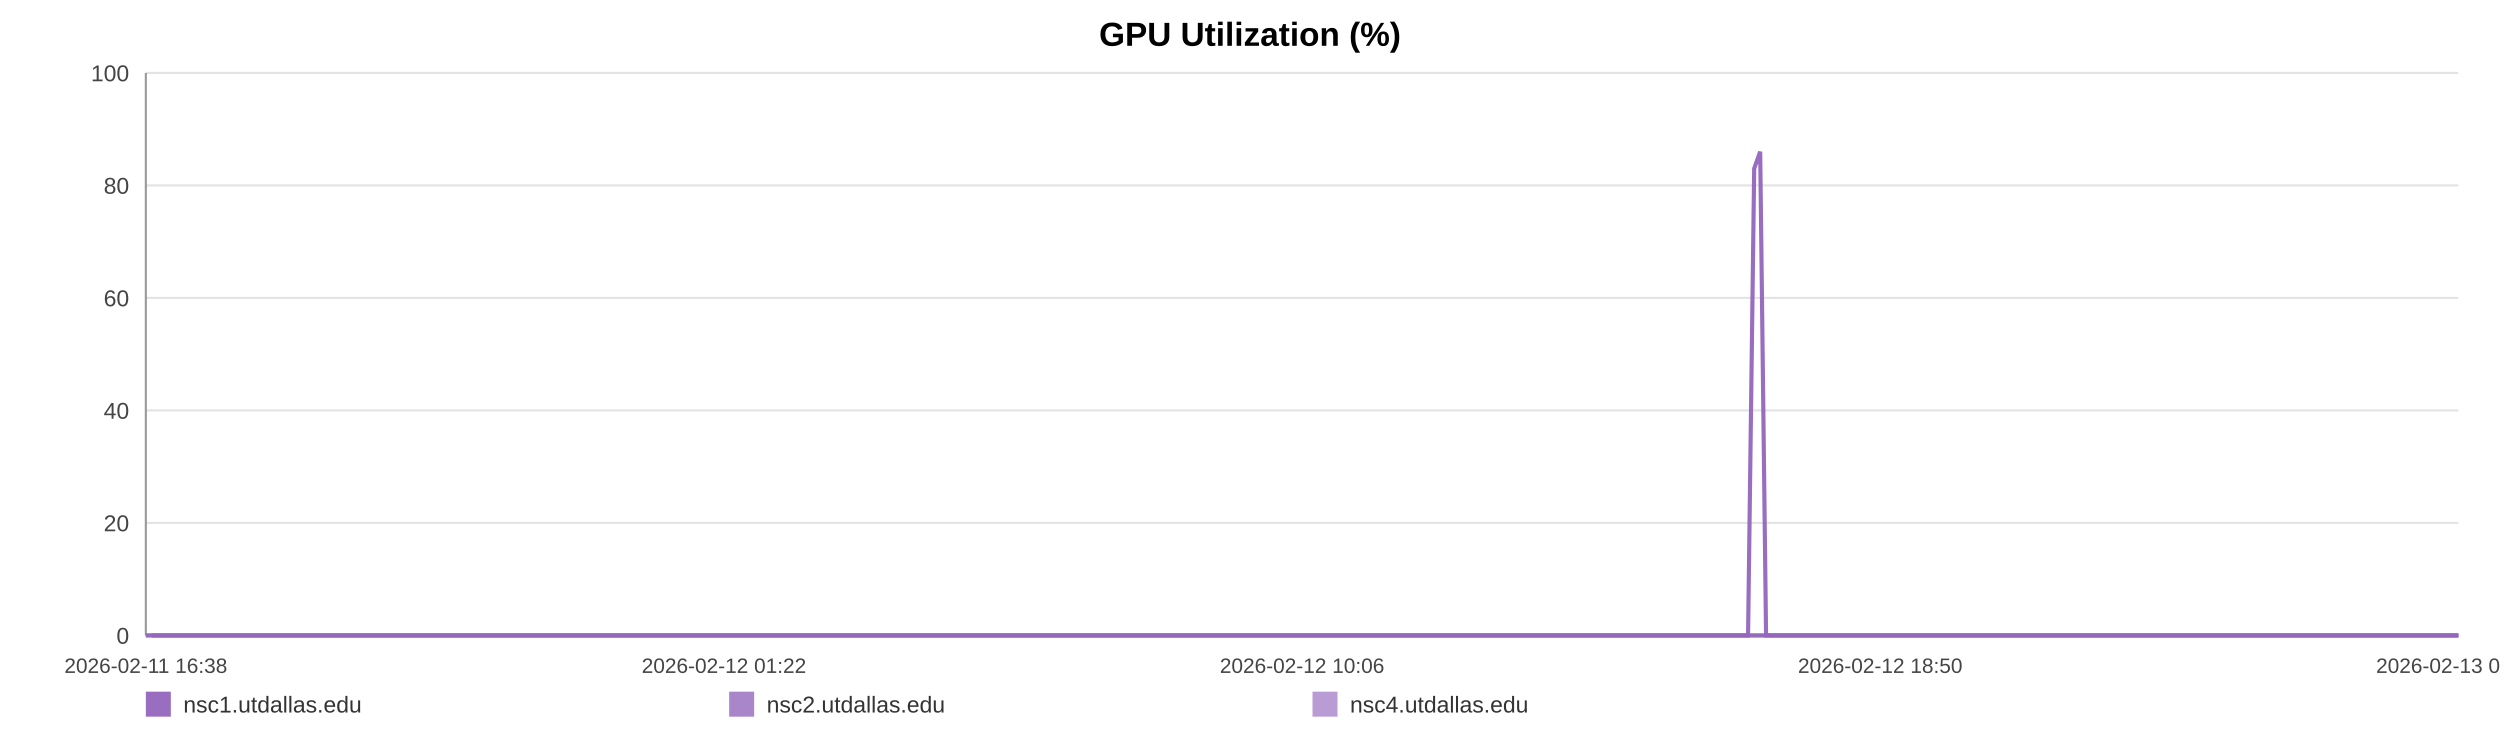
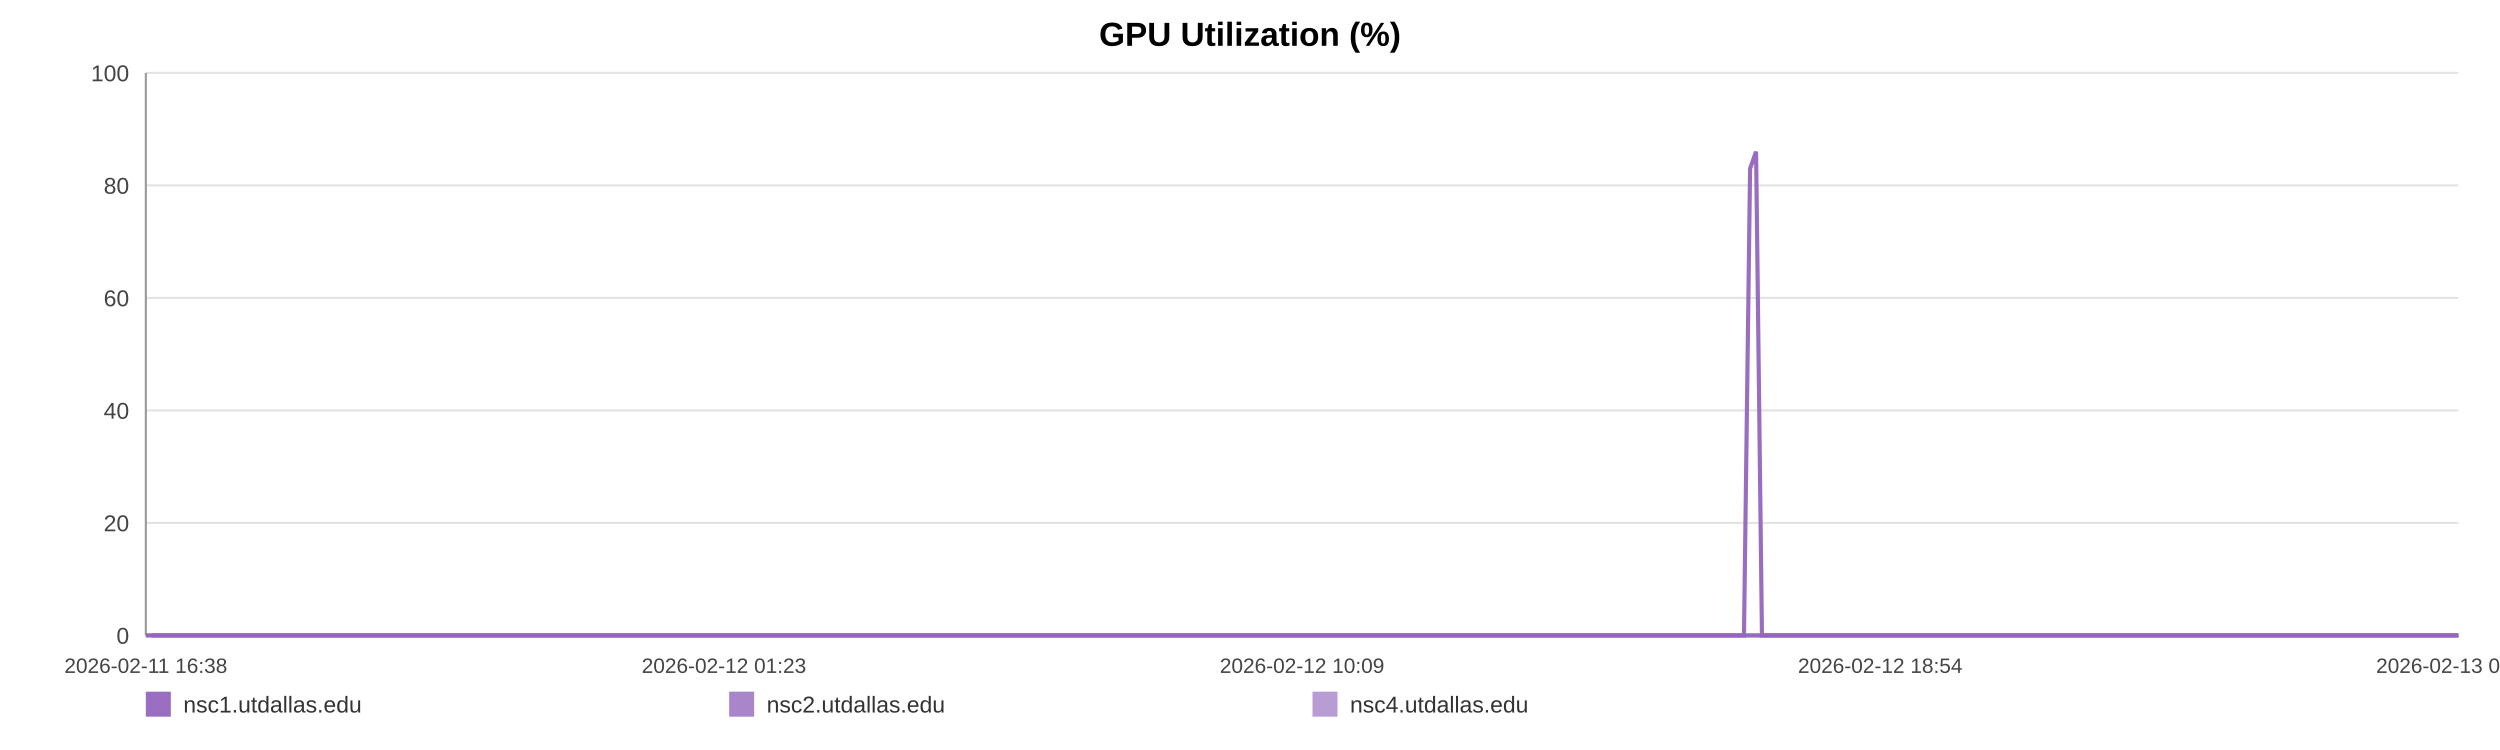
<svg xmlns="http://www.w3.org/2000/svg" width="1200" height="360" viewBox="0 0 1200 360" role="img" aria-label="GPU Utilization (%)">
  <rect width="100%" height="100%" fill="#ffffff" />
  <text x="600.0" y="22" text-anchor="middle" font-size="16" font-family="Arial, Helvetica, sans-serif" font-weight="bold">GPU Utilization (%)</text>
  <line x1="70" y1="35.00" x2="1180" y2="35.00" stroke="#e3e3e3" stroke-width="1" />
  <text x="62" y="39.00" text-anchor="end" font-size="11" fill="#444" font-family="Arial, Helvetica, sans-serif">100</text>
  <line x1="70" y1="89.00" x2="1180" y2="89.00" stroke="#e3e3e3" stroke-width="1" />
  <text x="62" y="93.00" text-anchor="end" font-size="11" fill="#444" font-family="Arial, Helvetica, sans-serif">80</text>
  <line x1="70" y1="143.00" x2="1180" y2="143.00" stroke="#e3e3e3" stroke-width="1" />
  <text x="62" y="147.00" text-anchor="end" font-size="11" fill="#444" font-family="Arial, Helvetica, sans-serif">60</text>
  <line x1="70" y1="197.00" x2="1180" y2="197.00" stroke="#e3e3e3" stroke-width="1" />
  <text x="62" y="201.00" text-anchor="end" font-size="11" fill="#444" font-family="Arial, Helvetica, sans-serif">40</text>
  <line x1="70" y1="251.00" x2="1180" y2="251.00" stroke="#e3e3e3" stroke-width="1" />
  <text x="62" y="255.00" text-anchor="end" font-size="11" fill="#444" font-family="Arial, Helvetica, sans-serif">20</text>
  <line x1="70" y1="305.00" x2="1180" y2="305.00" stroke="#e3e3e3" stroke-width="1" />
  <text x="62" y="309.00" text-anchor="end" font-size="11" fill="#444" font-family="Arial, Helvetica, sans-serif">0</text>
  <line x1="70" y1="35" x2="70" y2="305" stroke="#999" />
  <line x1="70" y1="305" x2="1180" y2="305" stroke="#999" />
  <text x="70.00" y="323" text-anchor="middle" font-size="10" fill="#444" font-family="Arial, Helvetica, sans-serif">2026-02-11 16:38</text>
-   <text x="347.50" y="323" text-anchor="middle" font-size="10" fill="#444" font-family="Arial, Helvetica, sans-serif">2026-02-12 01:22</text>
-   <text x="625.00" y="323" text-anchor="middle" font-size="10" fill="#444" font-family="Arial, Helvetica, sans-serif">2026-02-12 10:06</text>
-   <text x="902.50" y="323" text-anchor="middle" font-size="10" fill="#444" font-family="Arial, Helvetica, sans-serif">2026-02-12 18:50</text>
-   <text x="1180.00" y="323" text-anchor="middle" font-size="10" fill="#444" font-family="Arial, Helvetica, sans-serif">2026-02-13 03:35</text>
-   <polyline fill="none" stroke="#9467bd" stroke-opacity="0.95" stroke-width="2" points="72.85,305.00 75.71,305.00 78.55,305.00 81.41,305.00 84.28,305.00 87.10,305.00 89.96,305.00 93.05,305.00 95.88,305.00 98.71,305.00 101.55,305.00 104.44,305.00 107.27,305.00 110.10,305.00 115.23,305.00 119.65,305.00 122.52,305.00 125.44,305.00 128.28,305.00 131.12,305.00 133.91,305.00 136.79,305.00 139.63,305.00 142.49,305.00 145.36,305.00 148.26,305.00 151.12,305.00 153.98,305.00 156.97,305.00 159.85,305.00 162.69,305.00 165.61,305.00 168.46,305.00 171.31,305.00 174.24,305.00 177.07,305.00 179.91,305.00 182.82,305.00 185.63,305.00 188.48,305.00 191.29,305.00 194.14,305.00 196.99,305.00 199.82,305.00 202.74,305.00 205.61,305.00 208.43,305.00 211.27,305.00 214.14,305.00 216.99,305.00 220.25,305.00 223.10,305.00 225.94,305.00 228.76,305.00 231.59,305.00 234.41,305.00 237.25,305.00 240.10,305.00 242.94,305.00 245.85,305.00 248.69,305.00 251.50,305.00 254.37,305.00 257.25,305.00 260.09,305.00 262.95,305.00 265.77,305.00 268.59,305.00 271.42,305.00 274.24,305.00 277.08,305.00 279.93,305.00 282.76,305.00 285.60,305.00 288.46,305.00 291.28,305.00 294.14,305.00 296.97,305.00 299.80,305.00 302.72,305.00 305.56,305.00 308.40,305.00 311.27,305.00 314.10,305.00 316.96,305.00 319.80,305.00 322.61,305.00 325.43,305.00 328.30,305.00 331.17,305.00 334.01,305.00 336.88,305.00 339.69,305.00 342.55,305.00 345.38,305.00 348.22,305.00 351.04,305.00 353.89,305.00 356.71,305.00 359.58,305.00 362.43,305.00 365.28,305.00 368.13,305.00 371.01,305.00 373.88,305.00 376.72,305.00 379.55,305.00 382.39,305.00 385.22,305.00 388.10,305.00 390.95,305.00 393.79,305.00 396.63,305.00 399.49,305.00 402.35,305.00 405.21,305.00 408.11,305.00 410.94,305.00 413.79,305.00 416.64,305.00 419.48,305.00 422.32,305.00 425.19,305.00 428.27,305.00 431.11,305.00 433.99,305.00 436.83,305.00 439.65,305.00 442.48,305.00 445.27,305.00 448.11,305.00 450.96,305.00 453.80,305.00 456.63,305.00 459.47,305.00 462.32,305.00 465.14,305.00 468.04,305.00 470.87,305.00 473.71,305.00 476.54,305.00 479.39,305.00 482.23,305.00 485.08,305.00 487.94,305.00 490.79,305.00 493.64,305.00 496.48,305.00 499.30,305.00 502.14,305.00 504.98,305.00 507.82,305.00 510.67,305.00 513.55,305.00 516.40,305.00 519.24,305.00 522.12,305.00 524.97,305.00 527.79,305.00 530.65,305.00 533.50,305.00 536.39,305.00 539.27,305.00 542.11,305.00 544.96,305.00 547.79,305.00 550.61,305.00 553.45,305.00 556.30,305.00 559.13,305.00 561.94,305.00 564.78,305.00 567.65,305.00 570.50,305.00 573.36,305.00 576.20,305.00 579.11,305.00 581.95,305.00 584.79,305.00 587.62,305.00 590.45,305.00 593.54,305.00 596.45,305.00 599.28,305.00 602.11,305.00 604.91,305.00 607.77,305.00 610.61,305.00 613.47,305.00 616.33,305.00 619.16,305.00 621.99,305.00 624.84,305.00 627.75,305.00 630.59,305.00 633.42,305.00 636.26,305.00 639.13,305.00 642.03,305.00 644.95,305.00 647.77,305.00 650.62,305.00 653.47,305.00 656.30,305.00 659.16,305.00 662.01,305.00 664.89,305.00 667.72,305.00 670.55,305.00 673.42,305.00 676.27,305.00 679.11,305.00 681.96,305.00 684.84,305.00 687.69,305.00 690.53,305.00 693.34,305.00 696.17,305.00 699.03,305.00 701.87,305.00 704.70,305.00 707.54,305.00 710.36,305.00 713.20,305.00 716.06,305.00 718.91,305.00 721.77,305.00 724.66,305.00 727.50,305.00 730.37,305.00 733.20,305.00 736.06,305.00 738.90,305.00 741.75,305.00 744.60,305.00 747.51,305.00 750.36,305.00 753.22,305.00 756.07,305.00 758.90,305.00 761.76,305.00 764.57,305.00 767.41,305.00 770.28,305.00 773.13,305.00 775.98,305.00 778.83,305.00 781.69,305.00 784.54,305.00 787.38,305.00 790.25,305.00 793.13,305.00 795.96,305.00 798.80,305.00 801.67,305.00 804.54,305.00 807.40,305.00 810.24,305.00 813.08,305.00 816.24,305.00 819.11,305.00 821.96,305.00 824.81,305.00 827.68,305.00 830.54,305.00 833.39,305.00 836.25,305.00 839.07,305.00 842.01,80.90 844.89,72.80 847.71,305.00 850.56,305.00 853.40,305.00 856.25,305.00 859.10,305.00 862.06,305.00 864.91,305.00 867.75,305.00 870.63,305.00 873.70,305.00 876.55,305.00 880.13,305.00 884.95,305.00 887.86,305.00 890.77,305.00 893.61,305.00 896.40,305.00 899.23,305.00 902.13,305.00 904.98,305.00 907.85,305.00 910.81,305.00 913.76,305.00 916.78,305.00 919.64,305.00 922.48,305.00 925.33,305.00 928.22,305.00 931.10,305.00 933.98,305.00 936.81,305.00 939.65,305.00 942.62,305.00 945.48,305.00 948.30,305.00 951.15,305.00 954.05,305.00 957.00,305.00 959.87,305.00 962.72,305.00 965.65,305.00 968.37,305.00 971.21,305.00 974.11,305.00 976.94,305.00 979.83,305.00 982.77,305.00 985.63,305.00 988.47,305.00 991.35,305.00 994.23,305.00 997.08,305.00 999.92,305.00 1002.74,305.00 1005.61,305.00 1008.47,305.00 1011.29,305.00 1014.69,305.00 1018.04,305.00 1021.41,305.00 1024.72,305.00 1027.97,305.00 1031.25,305.00 1034.62,305.00 1037.94,305.00 1040.80,305.00 1043.61,305.00 1046.45,305.00 1049.29,305.00 1052.14,305.00 1054.97,305.00 1057.80,305.00 1060.63,305.00 1063.48,305.00 1066.32,305.00 1069.16,305.00 1071.99,305.00 1074.83,305.00 1077.65,305.00 1080.49,305.00 1083.33,305.00 1086.18,305.00 1088.99,305.00 1091.85,305.00 1094.71,305.00 1097.53,305.00 1100.35,305.00 1103.18,305.00 1106.02,305.00 1108.87,305.00 1111.72,305.00 1114.55,305.00 1117.40,305.00 1120.25,305.00 1123.08,305.00 1125.92,305.00 1128.77,305.00 1131.59,305.00 1134.43,305.00 1137.23,305.00 1140.04,305.00 1142.88,305.00 1145.71,305.00 1148.53,305.00 1151.37,305.00 1154.20,305.00 1157.04,305.00 1159.85,305.00 1162.67,305.00 1165.46,305.00 1168.40,305.00 1171.46,305.00 1174.32,305.00 1177.17,305.00 1180.00,305.00" />
-   <polyline fill="none" stroke="#9467bd" stroke-opacity="0.80" stroke-width="2" points="70.00,305.00 72.85,305.00 75.71,305.00 78.55,305.00 81.41,305.00 84.28,305.00 87.10,305.00 89.96,305.00 93.05,305.00 95.88,305.00 98.71,305.00 101.55,305.00 104.44,305.00 107.27,305.00 110.10,305.00 115.23,305.00 119.65,305.00 122.52,305.00 125.44,305.00 128.28,305.00 131.12,305.00 133.91,305.00 136.79,305.00 139.63,305.00 142.49,305.00 145.36,305.00 148.26,305.00 151.12,305.00 153.98,305.00 156.97,305.00 159.85,305.00 162.69,305.00 165.61,305.00 168.46,305.00 171.31,305.00 174.24,305.00 177.07,305.00 179.91,305.00 182.82,305.00 185.63,305.00 188.48,305.00 191.29,305.00 194.14,305.00 196.99,305.00 199.82,305.00 202.74,305.00 205.61,305.00 208.43,305.00 211.27,305.00 214.14,305.00 216.99,305.00 220.25,305.00 223.10,305.00 225.94,305.00 228.76,305.00 231.59,305.00 234.41,305.00 237.25,305.00 240.10,305.00 242.94,305.00 245.85,305.00 248.69,305.00 251.50,305.00 254.37,305.00 257.25,305.00 260.09,305.00 262.95,305.00 265.77,305.00 268.59,305.00 271.42,305.00 274.24,305.00 277.08,305.00 279.93,305.00 282.76,305.00 285.60,305.00 288.46,305.00 291.28,305.00 294.14,305.00 296.97,305.00 299.80,305.00 302.72,305.00 305.56,305.00 308.40,305.00 311.27,305.00 314.10,305.00 316.96,305.00 319.80,305.00 322.61,305.00 325.43,305.00 328.30,305.00 331.17,305.00 334.01,305.00 336.88,305.00 339.69,305.00 342.55,305.00 345.38,305.00 348.22,305.00 351.04,305.00 353.89,305.00 356.71,305.00 359.58,305.00 362.43,305.00 365.28,305.00 368.13,305.00 371.01,305.00 373.88,305.00 376.72,305.00 379.55,305.00 382.39,305.00 385.22,305.00 388.10,305.00 390.95,305.00 393.79,305.00 396.63,305.00 399.49,305.00 402.35,305.00 405.21,305.00 408.11,305.00 410.94,305.00 413.79,305.00 416.64,305.00 419.48,305.00 422.32,305.00 425.19,305.00 428.27,305.00 431.11,305.00 433.99,305.00 436.83,305.00 439.65,305.00 442.48,305.00 445.27,305.00 448.11,305.00 450.96,305.00 453.80,305.00 456.63,305.00 459.47,305.00 462.32,305.00 465.14,305.00 468.04,305.00 470.87,305.00 473.71,305.00 476.54,305.00 479.39,305.00 482.23,305.00 485.08,305.00 487.94,305.00 490.79,305.00 493.64,305.00 496.48,305.00 499.30,305.00 502.14,305.00 504.98,305.00 507.82,305.00 510.67,305.00 513.55,305.00 516.40,305.00 519.24,305.00 522.12,305.00 524.97,305.00 527.79,305.00 530.65,305.00 533.50,305.00 536.39,305.00 539.27,305.00 542.11,305.00 544.96,305.00 547.79,305.00 550.61,305.00 553.45,305.00 556.30,305.00 559.13,305.00 561.94,305.00 564.78,305.00 567.65,305.00 570.50,305.00 573.36,305.00 576.20,305.00 579.11,305.00 581.95,305.00 584.79,305.00 587.62,305.00 590.45,305.00 593.54,305.00 596.45,305.00 599.28,305.00 602.11,305.00 604.91,305.00 607.77,305.00 610.61,305.00 613.47,305.00 616.33,305.00 619.16,305.00 621.99,305.00 624.84,305.00 627.75,305.00 630.59,305.00 633.42,305.00 636.26,305.00 639.13,305.00 642.03,305.00 644.95,305.00 647.77,305.00 650.62,305.00 653.47,305.00 656.30,305.00 659.16,305.00 662.01,305.00 664.89,305.00 667.72,305.00 670.55,305.00 673.42,305.00 676.27,305.00 679.11,305.00 681.96,305.00 684.84,305.00 687.69,305.00 690.53,305.00 693.34,305.00 696.17,305.00 699.03,305.00 701.87,305.00 704.70,305.00 707.54,305.00 710.36,305.00 713.20,305.00 716.06,305.00 718.91,305.00 721.77,305.00 724.66,305.00 727.50,305.00 730.37,305.00 733.20,305.00 736.06,305.00 738.90,305.00 741.75,305.00 744.60,305.00 747.51,305.00 750.36,305.00 753.22,305.00 756.07,305.00 758.90,305.00 761.76,305.00 764.57,305.00 767.41,305.00 770.28,305.00 773.13,305.00 775.98,305.00 778.83,305.00 781.69,305.00 784.54,305.00 787.38,305.00 790.25,305.00 793.13,305.00 795.96,305.00 798.80,305.00 801.67,305.00 804.54,305.00 807.40,305.00 810.24,305.00 813.08,305.00 816.24,305.00 819.11,305.00 821.96,305.00 824.81,305.00 827.68,305.00 830.54,305.00 833.39,305.00 836.25,305.00 839.07,305.00 842.01,305.00 844.89,305.00 847.71,305.00 850.56,305.00 853.40,305.00 856.25,305.00 859.10,305.00 862.06,305.00 864.91,305.00 867.75,305.00 870.63,305.00 873.70,305.00 876.55,305.00 880.13,305.00 884.95,305.00 887.86,305.00 890.77,305.00 893.61,305.00 896.40,305.00 899.23,305.00 902.13,305.00 904.98,305.00 907.85,305.00 910.81,305.00 913.76,305.00 916.78,305.00 919.64,305.00 922.48,305.00 925.33,305.00 928.22,305.00 931.10,305.00 933.98,305.00 936.81,305.00 939.65,305.00 942.62,305.00 945.48,305.00 948.30,305.00 951.15,305.00 954.05,305.00 957.00,305.00 959.87,305.00 962.72,305.00 965.65,305.00 968.37,305.00 971.21,305.00 974.11,305.00 976.94,305.00 979.83,305.00 982.77,305.00 985.63,305.00 988.47,305.00 991.35,305.00 994.23,305.00 997.08,305.00 999.92,305.00 1002.74,305.00 1005.61,305.00 1008.47,305.00 1011.29,305.00 1014.69,305.00 1018.04,305.00 1021.41,305.00 1024.72,305.00 1027.97,305.00 1031.25,305.00 1034.62,305.00 1037.94,305.00 1040.80,305.00 1043.61,305.00 1046.45,305.00 1049.29,305.00 1052.14,305.00 1054.97,305.00 1057.80,305.00 1060.63,305.00 1063.48,305.00 1066.32,305.00 1069.16,305.00 1071.99,305.00 1074.83,305.00 1077.65,305.00 1080.49,305.00 1083.33,305.00 1086.18,305.00 1088.99,305.00 1091.85,305.00 1094.71,305.00 1097.53,305.00 1100.35,305.00 1103.18,305.00 1106.02,305.00 1108.87,305.00 1111.72,305.00 1114.55,305.00 1117.40,305.00 1120.25,305.00 1123.08,305.00 1125.92,305.00 1128.77,305.00 1131.59,305.00 1134.43,305.00 1137.23,305.00 1140.04,305.00 1142.88,305.00 1145.71,305.00 1148.53,305.00 1151.37,305.00 1154.20,305.00 1157.04,305.00 1159.85,305.00 1162.67,305.00 1165.46,305.00 1168.40,305.00 1171.46,305.00 1174.32,305.00 1177.17,305.00 1180.00,305.00" />
-   <polyline fill="none" stroke="#9467bd" stroke-opacity="0.65" stroke-width="2" points="70.00,305.00 72.85,305.00 75.71,305.00 78.55,305.00 81.41,305.00 84.28,305.00 87.10,305.00 89.96,305.00 93.05,305.00 95.88,305.00 98.71,305.00 101.55,305.00 104.44,305.00 107.27,305.00 110.10,305.00 115.23,305.00 119.65,305.00 122.52,305.00 125.44,305.00 128.28,305.00 131.12,305.00 133.91,305.00 136.79,305.00 139.63,305.00 142.49,305.00 145.36,305.00 148.26,305.00 151.12,305.00 153.98,305.00 156.97,305.00 159.85,305.00 162.69,305.00 165.61,305.00 168.46,305.00 171.31,305.00 174.24,305.00 177.07,305.00 179.91,305.00 182.82,305.00 185.63,305.00 188.48,305.00 191.29,305.00 194.14,305.00 196.99,305.00 199.82,305.00 202.74,305.00 205.61,305.00 208.43,305.00 211.27,305.00 214.14,305.00 216.99,305.00 220.25,305.00 223.10,305.00 225.94,305.00 228.76,305.00 231.59,305.00 234.41,305.00 237.25,305.00 240.10,305.00 242.94,305.00 245.85,305.00 248.69,305.00 251.50,305.00 254.37,305.00 257.25,305.00 260.09,305.00 262.95,305.00 265.77,305.00 268.59,305.00 271.42,305.00 274.24,305.00 277.08,305.00 279.93,305.00 282.76,305.00 285.60,305.00 288.46,305.00 291.28,305.00 294.14,305.00 296.97,305.00 299.80,305.00 302.72,305.00 305.56,305.00 308.40,305.00 311.27,305.00 314.10,305.00 316.96,305.00 319.80,305.00 322.61,305.00 325.43,305.00 328.30,305.00 331.17,305.00 334.01,305.00 336.88,305.00 339.69,305.00 342.55,305.00 345.38,305.00 348.22,305.00 351.04,305.00 353.89,305.00 356.71,305.00 359.58,305.00 362.43,305.00 365.28,305.00 368.13,305.00 371.01,305.00 373.88,305.00 376.72,305.00 379.55,305.00 382.39,305.00 385.22,305.00 388.10,305.00 390.95,305.00 393.79,305.00 396.63,305.00 399.49,305.00 402.35,305.00 405.21,305.00 408.11,305.00 410.94,305.00 413.79,305.00 416.64,305.00 419.48,305.00 422.32,305.00 425.19,305.00 428.27,305.00 431.11,305.00 433.99,305.00 436.83,305.00 439.65,305.00 442.48,305.00 445.27,305.00 448.11,305.00 450.96,305.00 453.80,305.00 456.63,305.00 459.47,305.00 462.32,305.00 465.14,305.00 468.04,305.00 470.87,305.00 473.71,305.00 476.54,305.00 479.39,305.00 482.23,305.00 485.08,305.00 487.94,305.00 490.79,305.00 493.64,305.00 496.48,305.00 499.30,305.00 502.14,305.00 504.98,305.00 507.82,305.00 510.67,305.00 513.55,305.00 516.40,305.00 519.24,305.00 522.12,305.00 524.97,305.00 527.79,305.00 530.65,305.00 533.50,305.00 536.39,305.00 539.27,305.00 542.11,305.00 544.96,305.00 547.79,305.00 550.61,305.00 553.45,305.00 556.30,305.00 559.13,305.00 561.94,305.00 564.78,305.00 567.65,305.00 570.50,305.00 573.36,305.00 576.20,305.00 579.11,305.00 581.95,305.00 584.79,305.00 587.62,305.00 590.45,305.00 593.54,305.00 596.45,305.00 599.28,305.00 602.11,305.00 604.91,305.00 607.77,305.00 610.61,305.00 613.47,305.00 616.33,305.00 619.16,305.00 621.99,305.00 624.84,305.00 627.75,305.00 630.59,305.00 633.42,305.00 636.26,305.00 639.13,305.00 642.03,305.00 644.95,305.00 647.77,305.00 650.62,305.00 653.47,305.00 656.30,305.00 659.16,305.00 662.01,305.00 664.89,305.00 667.72,305.00 670.55,305.00 673.42,305.00 676.27,305.00 679.11,305.00 681.96,305.00 684.84,305.00 687.69,305.00 690.53,305.00 693.34,305.00 696.17,305.00 699.03,305.00 701.87,305.00 704.70,305.00 707.54,305.00 710.36,305.00 713.20,305.00 716.06,305.00 718.91,305.00 721.77,305.00 724.66,305.00 727.50,305.00 730.37,305.00 733.20,305.00 736.06,305.00 738.90,305.00 741.75,305.00 744.60,305.00 747.51,305.00 750.36,305.00 753.22,305.00 756.07,305.00 758.90,305.00 761.76,305.00 764.57,305.00 767.41,305.00 770.28,305.00 773.13,305.00 775.98,305.00 778.83,305.00 781.69,305.00 784.54,305.00 787.38,305.00 790.25,305.00 793.13,305.00 795.96,305.00 798.80,305.00 801.67,305.00 804.54,305.00 807.40,305.00 810.24,305.00 813.08,305.00 816.24,305.00 819.11,305.00 821.96,305.00 824.81,305.00 827.68,305.00 830.54,305.00 833.39,305.00 836.25,305.00 839.07,305.00 842.01,305.00 844.89,305.00 847.71,305.00 850.56,305.00 853.40,305.00 856.25,305.00 859.10,305.00 862.06,305.00 864.91,305.00 867.75,305.00 870.63,305.00 873.70,305.00 876.55,305.00 880.13,305.00 884.95,305.00 887.86,305.00 890.77,305.00 893.61,305.00 896.40,305.00 899.23,305.00 902.13,305.00 904.98,305.00 907.85,305.00 910.81,305.00 913.76,305.00 916.78,305.00 919.64,305.00 922.48,305.00 925.33,305.00 928.22,305.00 931.10,305.00 933.98,305.00 936.81,305.00 939.65,305.00 942.62,305.00 945.48,305.00 948.30,305.00 951.15,305.00 954.05,305.00 957.00,305.00 959.87,305.00 962.72,305.00 965.65,305.00 968.37,305.00 971.21,305.00 974.11,305.00 976.94,305.00 979.83,305.00 982.77,305.00 985.63,305.00 988.47,305.00 991.35,305.00 994.23,305.00 997.08,305.00 999.92,305.00 1002.74,305.00 1005.61,305.00 1008.47,305.00 1011.29,305.00 1014.69,305.00 1018.04,305.00 1021.41,305.00 1024.72,305.00 1027.97,305.00 1031.25,305.00 1034.62,305.00 1037.94,305.00 1040.80,305.00 1043.61,305.00 1046.45,305.00 1049.29,305.00 1052.14,305.00 1054.97,305.00 1057.80,305.00 1060.63,305.00 1063.48,305.00 1066.32,305.00 1069.16,305.00 1071.99,305.00 1074.83,305.00 1077.65,305.00 1080.49,305.00 1083.33,305.00 1086.18,305.00 1088.99,305.00 1091.85,305.00 1094.71,305.00 1097.53,305.00 1100.35,305.00 1103.18,305.00 1106.02,305.00 1108.87,305.00 1111.72,305.00 1114.55,305.00 1117.40,305.00 1120.25,305.00 1123.08,305.00 1125.92,305.00 1128.77,305.00 1131.59,305.00 1134.43,305.00 1137.23,305.00 1140.04,305.00 1142.88,305.00 1145.71,305.00 1148.53,305.00 1151.37,305.00 1154.20,305.00 1157.04,305.00 1159.85,305.00 1162.67,305.00 1165.46,305.00 1168.40,305.00 1171.46,305.00 1174.32,305.00 1177.17,305.00 1180.00,305.00" />
+   <text x="347.50" y="323" text-anchor="middle" font-size="10" fill="#444" font-family="Arial, Helvetica, sans-serif">2026-02-12 01:23</text>
+   <text x="625.00" y="323" text-anchor="middle" font-size="10" fill="#444" font-family="Arial, Helvetica, sans-serif">2026-02-12 10:09</text>
+   <text x="902.50" y="323" text-anchor="middle" font-size="10" fill="#444" font-family="Arial, Helvetica, sans-serif">2026-02-12 18:54</text>
+   <text x="1180.00" y="323" text-anchor="middle" font-size="10" fill="#444" font-family="Arial, Helvetica, sans-serif">2026-02-13 03:40</text>
+   <polyline fill="none" stroke="#9467bd" stroke-opacity="0.95" stroke-width="2" points="72.84,305.00 75.69,305.00 78.53,305.00 81.38,305.00 84.25,305.00 87.06,305.00 89.91,305.00 92.99,305.00 95.82,305.00 98.64,305.00 101.47,305.00 104.35,305.00 107.18,305.00 110.00,305.00 115.11,305.00 119.52,305.00 122.39,305.00 125.30,305.00 128.13,305.00 130.97,305.00 133.75,305.00 136.62,305.00 139.45,305.00 142.31,305.00 145.17,305.00 148.06,305.00 150.92,305.00 153.77,305.00 156.75,305.00 159.62,305.00 162.45,305.00 165.36,305.00 168.21,305.00 171.05,305.00 173.98,305.00 176.79,305.00 179.64,305.00 182.53,305.00 185.34,305.00 188.18,305.00 190.99,305.00 193.82,305.00 196.67,305.00 199.49,305.00 202.40,305.00 205.27,305.00 208.07,305.00 210.91,305.00 213.78,305.00 216.62,305.00 219.86,305.00 222.71,305.00 225.54,305.00 228.36,305.00 231.18,305.00 234.00,305.00 236.82,305.00 239.67,305.00 242.50,305.00 245.40,305.00 248.23,305.00 251.04,305.00 253.90,305.00 256.78,305.00 259.61,305.00 262.46,305.00 265.27,305.00 268.08,305.00 270.91,305.00 273.72,305.00 276.56,305.00 279.40,305.00 282.21,305.00 285.06,305.00 287.91,305.00 290.71,305.00 293.57,305.00 296.39,305.00 299.21,305.00 302.13,305.00 304.96,305.00 307.79,305.00 310.65,305.00 313.48,305.00 316.33,305.00 319.16,305.00 321.97,305.00 324.78,305.00 327.64,305.00 330.50,305.00 333.34,305.00 336.20,305.00 339.00,305.00 341.85,305.00 344.68,305.00 347.51,305.00 350.33,305.00 353.17,305.00 355.98,305.00 358.84,305.00 361.69,305.00 364.53,305.00 367.37,305.00 370.25,305.00 373.11,305.00 375.94,305.00 378.76,305.00 381.60,305.00 384.42,305.00 387.29,305.00 390.13,305.00 392.97,305.00 395.80,305.00 398.65,305.00 401.50,305.00 404.36,305.00 407.25,305.00 410.07,305.00 412.91,305.00 415.76,305.00 418.59,305.00 421.42,305.00 424.28,305.00 427.36,305.00 430.19,305.00 433.06,305.00 435.90,305.00 438.71,305.00 441.53,305.00 444.32,305.00 447.15,305.00 449.99,305.00 452.83,305.00 455.65,305.00 458.48,305.00 461.32,305.00 464.13,305.00 467.03,305.00 469.85,305.00 472.69,305.00 475.51,305.00 478.35,305.00 481.18,305.00 484.03,305.00 486.88,305.00 489.72,305.00 492.56,305.00 495.40,305.00 498.21,305.00 501.04,305.00 503.87,305.00 506.70,305.00 509.55,305.00 512.42,305.00 515.26,305.00 518.10,305.00 520.97,305.00 523.81,305.00 526.62,305.00 529.47,305.00 532.32,305.00 535.20,305.00 538.08,305.00 540.90,305.00 543.75,305.00 546.57,305.00 549.39,305.00 552.22,305.00 555.06,305.00 557.89,305.00 560.69,305.00 563.52,305.00 566.39,305.00 569.23,305.00 572.08,305.00 574.91,305.00 577.82,305.00 580.65,305.00 583.48,305.00 586.31,305.00 589.12,305.00 592.21,305.00 595.11,305.00 597.93,305.00 600.75,305.00 603.55,305.00 606.40,305.00 609.24,305.00 612.09,305.00 614.94,305.00 617.76,305.00 620.59,305.00 623.43,305.00 626.33,305.00 629.17,305.00 631.98,305.00 634.82,305.00 637.68,305.00 640.58,305.00 643.48,305.00 646.30,305.00 649.14,305.00 651.98,305.00 654.81,305.00 657.66,305.00 660.50,305.00 663.38,305.00 666.20,305.00 669.02,305.00 671.89,305.00 674.73,305.00 677.56,305.00 680.40,305.00 683.28,305.00 686.12,305.00 688.95,305.00 691.75,305.00 694.58,305.00 697.43,305.00 700.26,305.00 703.09,305.00 705.92,305.00 708.73,305.00 711.56,305.00 714.42,305.00 717.26,305.00 720.11,305.00 722.99,305.00 725.83,305.00 728.69,305.00 731.52,305.00 734.37,305.00 737.20,305.00 740.04,305.00 742.88,305.00 745.79,305.00 748.63,305.00 751.48,305.00 754.32,305.00 757.15,305.00 760.00,305.00 762.81,305.00 765.64,305.00 768.50,305.00 771.34,305.00 774.18,305.00 777.02,305.00 779.88,305.00 782.72,305.00 785.56,305.00 788.42,305.00 791.29,305.00 794.11,305.00 796.95,305.00 799.80,305.00 802.67,305.00 805.52,305.00 808.36,305.00 811.19,305.00 814.34,305.00 817.20,305.00 820.04,305.00 822.88,305.00 825.75,305.00 828.60,305.00 831.45,305.00 834.30,305.00 837.11,305.00 840.04,80.90 842.92,72.80 845.74,305.00 848.57,305.00 851.41,305.00 854.25,305.00 857.10,305.00 860.04,305.00 862.88,305.00 865.72,305.00 868.60,305.00 871.66,305.00 874.50,305.00 878.07,305.00 882.88,305.00 885.78,305.00 888.68,305.00 891.52,305.00 894.30,305.00 897.12,305.00 900.01,305.00 902.86,305.00 905.72,305.00 908.67,305.00 911.61,305.00 914.62,305.00 917.47,305.00 920.32,305.00 923.16,305.00 926.04,305.00 928.91,305.00 931.78,305.00 934.61,305.00 937.44,305.00 940.40,305.00 943.25,305.00 946.06,305.00 948.91,305.00 951.80,305.00 954.75,305.00 957.61,305.00 960.45,305.00 963.37,305.00 966.09,305.00 968.91,305.00 971.81,305.00 974.63,305.00 977.52,305.00 980.45,305.00 983.30,305.00 986.13,305.00 989.01,305.00 991.88,305.00 994.72,305.00 997.55,305.00 1000.37,305.00 1003.23,305.00 1006.08,305.00 1008.90,305.00 1012.28,305.00 1015.63,305.00 1018.99,305.00 1022.29,305.00 1025.53,305.00 1028.81,305.00 1032.17,305.00 1035.48,305.00 1038.33,305.00 1041.13,305.00 1043.97,305.00 1046.80,305.00 1049.64,305.00 1052.46,305.00 1055.28,305.00 1058.11,305.00 1060.95,305.00 1063.78,305.00 1066.62,305.00 1069.44,305.00 1072.27,305.00 1075.09,305.00 1077.92,305.00 1080.75,305.00 1083.59,305.00 1086.40,305.00 1089.25,305.00 1092.11,305.00 1094.91,305.00 1097.73,305.00 1100.55,305.00 1103.39,305.00 1106.23,305.00 1109.07,305.00 1111.90,305.00 1114.74,305.00 1117.58,305.00 1120.40,305.00 1123.24,305.00 1126.07,305.00 1128.89,305.00 1131.72,305.00 1134.52,305.00 1137.32,305.00 1140.15,305.00 1142.97,305.00 1145.79,305.00 1148.61,305.00 1151.44,305.00 1154.27,305.00 1157.08,305.00 1159.89,305.00 1162.67,305.00 1165.60,305.00 1168.66,305.00 1171.51,305.00 1174.35,305.00 1177.18,305.00 1180.00,305.00" />
+   <polyline fill="none" stroke="#9467bd" stroke-opacity="0.80" stroke-width="2" points="70.00,305.00 72.84,305.00 75.69,305.00 78.53,305.00 81.38,305.00 84.25,305.00 87.06,305.00 89.91,305.00 92.99,305.00 95.82,305.00 98.64,305.00 101.47,305.00 104.35,305.00 107.18,305.00 110.00,305.00 115.11,305.00 119.52,305.00 122.39,305.00 125.30,305.00 128.13,305.00 130.97,305.00 133.75,305.00 136.62,305.00 139.45,305.00 142.31,305.00 145.17,305.00 148.06,305.00 150.92,305.00 153.77,305.00 156.75,305.00 159.62,305.00 162.45,305.00 165.36,305.00 168.21,305.00 171.05,305.00 173.98,305.00 176.79,305.00 179.64,305.00 182.53,305.00 185.34,305.00 188.18,305.00 190.99,305.00 193.82,305.00 196.67,305.00 199.49,305.00 202.40,305.00 205.27,305.00 208.07,305.00 210.91,305.00 213.78,305.00 216.62,305.00 219.86,305.00 222.71,305.00 225.54,305.00 228.36,305.00 231.18,305.00 234.00,305.00 236.82,305.00 239.67,305.00 242.50,305.00 245.40,305.00 248.23,305.00 251.04,305.00 253.90,305.00 256.78,305.00 259.61,305.00 262.46,305.00 265.27,305.00 268.08,305.00 270.91,305.00 273.72,305.00 276.56,305.00 279.40,305.00 282.21,305.00 285.06,305.00 287.91,305.00 290.71,305.00 293.57,305.00 296.39,305.00 299.21,305.00 302.13,305.00 304.96,305.00 307.79,305.00 310.65,305.00 313.48,305.00 316.33,305.00 319.16,305.00 321.97,305.00 324.78,305.00 327.64,305.00 330.50,305.00 333.34,305.00 336.20,305.00 339.00,305.00 341.85,305.00 344.68,305.00 347.51,305.00 350.33,305.00 353.17,305.00 355.98,305.00 358.84,305.00 361.69,305.00 364.53,305.00 367.37,305.00 370.25,305.00 373.11,305.00 375.94,305.00 378.76,305.00 381.60,305.00 384.42,305.00 387.29,305.00 390.13,305.00 392.97,305.00 395.80,305.00 398.65,305.00 401.50,305.00 404.36,305.00 407.25,305.00 410.07,305.00 412.91,305.00 415.76,305.00 418.59,305.00 421.42,305.00 424.28,305.00 427.36,305.00 430.19,305.00 433.06,305.00 435.90,305.00 438.71,305.00 441.53,305.00 444.32,305.00 447.15,305.00 449.99,305.00 452.83,305.00 455.65,305.00 458.48,305.00 461.32,305.00 464.13,305.00 467.03,305.00 469.85,305.00 472.69,305.00 475.51,305.00 478.35,305.00 481.18,305.00 484.03,305.00 486.88,305.00 489.72,305.00 492.56,305.00 495.40,305.00 498.21,305.00 501.04,305.00 503.87,305.00 506.70,305.00 509.55,305.00 512.42,305.00 515.26,305.00 518.10,305.00 520.97,305.00 523.81,305.00 526.62,305.00 529.47,305.00 532.32,305.00 535.20,305.00 538.08,305.00 540.90,305.00 543.75,305.00 546.57,305.00 549.39,305.00 552.22,305.00 555.06,305.00 557.89,305.00 560.69,305.00 563.52,305.00 566.39,305.00 569.23,305.00 572.08,305.00 574.91,305.00 577.82,305.00 580.65,305.00 583.48,305.00 586.31,305.00 589.12,305.00 592.21,305.00 595.11,305.00 597.93,305.00 600.75,305.00 603.55,305.00 606.40,305.00 609.24,305.00 612.09,305.00 614.94,305.00 617.76,305.00 620.59,305.00 623.43,305.00 626.33,305.00 629.17,305.00 631.98,305.00 634.82,305.00 637.68,305.00 640.58,305.00 643.48,305.00 646.30,305.00 649.14,305.00 651.98,305.00 654.81,305.00 657.66,305.00 660.50,305.00 663.38,305.00 666.20,305.00 669.02,305.00 671.89,305.00 674.73,305.00 677.56,305.00 680.40,305.00 683.28,305.00 686.12,305.00 688.95,305.00 691.75,305.00 694.58,305.00 697.43,305.00 700.26,305.00 703.09,305.00 705.92,305.00 708.73,305.00 711.56,305.00 714.42,305.00 717.26,305.00 720.11,305.00 722.99,305.00 725.83,305.00 728.69,305.00 731.52,305.00 734.37,305.00 737.20,305.00 740.04,305.00 742.88,305.00 745.79,305.00 748.63,305.00 751.48,305.00 754.32,305.00 757.15,305.00 760.00,305.00 762.81,305.00 765.64,305.00 768.50,305.00 771.34,305.00 774.18,305.00 777.02,305.00 779.88,305.00 782.72,305.00 785.56,305.00 788.42,305.00 791.29,305.00 794.11,305.00 796.95,305.00 799.80,305.00 802.67,305.00 805.52,305.00 808.36,305.00 811.19,305.00 814.34,305.00 817.20,305.00 820.04,305.00 822.88,305.00 825.75,305.00 828.60,305.00 831.45,305.00 834.30,305.00 837.11,305.00 840.04,305.00 842.92,305.00 845.74,305.00 848.57,305.00 851.41,305.00 854.25,305.00 857.10,305.00 860.04,305.00 862.88,305.00 865.72,305.00 868.60,305.00 871.66,305.00 874.50,305.00 878.07,305.00 882.88,305.00 885.78,305.00 888.68,305.00 891.52,305.00 894.30,305.00 897.12,305.00 900.01,305.00 902.86,305.00 905.72,305.00 908.67,305.00 911.61,305.00 914.62,305.00 917.47,305.00 920.32,305.00 923.16,305.00 926.04,305.00 928.91,305.00 931.78,305.00 934.61,305.00 937.44,305.00 940.40,305.00 943.25,305.00 946.06,305.00 948.91,305.00 951.80,305.00 954.75,305.00 957.61,305.00 960.45,305.00 963.37,305.00 966.09,305.00 968.91,305.00 971.81,305.00 974.63,305.00 977.52,305.00 980.45,305.00 983.30,305.00 986.13,305.00 989.01,305.00 991.88,305.00 994.72,305.00 997.55,305.00 1000.37,305.00 1003.23,305.00 1006.08,305.00 1008.90,305.00 1012.28,305.00 1015.63,305.00 1018.99,305.00 1022.29,305.00 1025.53,305.00 1028.81,305.00 1032.17,305.00 1035.48,305.00 1038.33,305.00 1041.13,305.00 1043.97,305.00 1046.80,305.00 1049.64,305.00 1052.46,305.00 1055.28,305.00 1058.11,305.00 1060.95,305.00 1063.78,305.00 1066.62,305.00 1069.44,305.00 1072.27,305.00 1075.09,305.00 1077.92,305.00 1080.75,305.00 1083.59,305.00 1086.40,305.00 1089.25,305.00 1092.11,305.00 1094.91,305.00 1097.73,305.00 1100.55,305.00 1103.39,305.00 1106.23,305.00 1109.07,305.00 1111.90,305.00 1114.74,305.00 1117.58,305.00 1120.40,305.00 1123.24,305.00 1126.07,305.00 1128.89,305.00 1131.72,305.00 1134.52,305.00 1137.32,305.00 1140.15,305.00 1142.97,305.00 1145.79,305.00 1148.61,305.00 1151.44,305.00 1154.27,305.00 1157.08,305.00 1159.89,305.00 1162.67,305.00 1165.60,305.00 1168.66,305.00 1171.51,305.00 1174.35,305.00 1177.18,305.00 1180.00,305.00" />
+   <polyline fill="none" stroke="#9467bd" stroke-opacity="0.65" stroke-width="2" points="70.00,305.00 72.84,305.00 75.69,305.00 78.53,305.00 81.38,305.00 84.25,305.00 87.06,305.00 89.91,305.00 92.99,305.00 95.82,305.00 98.64,305.00 101.47,305.00 104.35,305.00 107.18,305.00 110.00,305.00 115.11,305.00 119.52,305.00 122.39,305.00 125.30,305.00 128.13,305.00 130.97,305.00 133.75,305.00 136.62,305.00 139.45,305.00 142.31,305.00 145.17,305.00 148.06,305.00 150.92,305.00 153.77,305.00 156.75,305.00 159.62,305.00 162.45,305.00 165.36,305.00 168.21,305.00 171.05,305.00 173.98,305.00 176.79,305.00 179.64,305.00 182.53,305.00 185.34,305.00 188.18,305.00 190.99,305.00 193.82,305.00 196.67,305.00 199.49,305.00 202.40,305.00 205.27,305.00 208.07,305.00 210.91,305.00 213.78,305.00 216.62,305.00 219.86,305.00 222.71,305.00 225.54,305.00 228.36,305.00 231.18,305.00 234.00,305.00 236.82,305.00 239.67,305.00 242.50,305.00 245.40,305.00 248.23,305.00 251.04,305.00 253.90,305.00 256.78,305.00 259.61,305.00 262.46,305.00 265.27,305.00 268.08,305.00 270.91,305.00 273.72,305.00 276.56,305.00 279.40,305.00 282.21,305.00 285.06,305.00 287.91,305.00 290.71,305.00 293.57,305.00 296.39,305.00 299.21,305.00 302.13,305.00 304.96,305.00 307.79,305.00 310.65,305.00 313.48,305.00 316.33,305.00 319.16,305.00 321.97,305.00 324.78,305.00 327.64,305.00 330.50,305.00 333.34,305.00 336.20,305.00 339.00,305.00 341.85,305.00 344.68,305.00 347.51,305.00 350.33,305.00 353.17,305.00 355.98,305.00 358.84,305.00 361.69,305.00 364.53,305.00 367.37,305.00 370.25,305.00 373.11,305.00 375.94,305.00 378.76,305.00 381.60,305.00 384.42,305.00 387.29,305.00 390.13,305.00 392.97,305.00 395.80,305.00 398.65,305.00 401.50,305.00 404.36,305.00 407.25,305.00 410.07,305.00 412.91,305.00 415.76,305.00 418.59,305.00 421.42,305.00 424.28,305.00 427.36,305.00 430.19,305.00 433.06,305.00 435.90,305.00 438.71,305.00 441.53,305.00 444.32,305.00 447.15,305.00 449.99,305.00 452.83,305.00 455.65,305.00 458.48,305.00 461.32,305.00 464.13,305.00 467.03,305.00 469.85,305.00 472.69,305.00 475.51,305.00 478.35,305.00 481.18,305.00 484.03,305.00 486.88,305.00 489.72,305.00 492.56,305.00 495.40,305.00 498.21,305.00 501.04,305.00 503.87,305.00 506.70,305.00 509.55,305.00 512.42,305.00 515.26,305.00 518.10,305.00 520.97,305.00 523.81,305.00 526.62,305.00 529.47,305.00 532.32,305.00 535.20,305.00 538.08,305.00 540.90,305.00 543.75,305.00 546.57,305.00 549.39,305.00 552.22,305.00 555.06,305.00 557.89,305.00 560.69,305.00 563.52,305.00 566.39,305.00 569.23,305.00 572.08,305.00 574.91,305.00 577.82,305.00 580.65,305.00 583.48,305.00 586.31,305.00 589.12,305.00 592.21,305.00 595.11,305.00 597.93,305.00 600.75,305.00 603.55,305.00 606.40,305.00 609.24,305.00 612.09,305.00 614.94,305.00 617.76,305.00 620.59,305.00 623.43,305.00 626.33,305.00 629.17,305.00 631.98,305.00 634.82,305.00 637.68,305.00 640.58,305.00 643.48,305.00 646.30,305.00 649.14,305.00 651.98,305.00 654.81,305.00 657.66,305.00 660.50,305.00 663.38,305.00 666.20,305.00 669.02,305.00 671.89,305.00 674.73,305.00 677.56,305.00 680.40,305.00 683.28,305.00 686.12,305.00 688.95,305.00 691.75,305.00 694.58,305.00 697.43,305.00 700.26,305.00 703.09,305.00 705.92,305.00 708.73,305.00 711.56,305.00 714.42,305.00 717.26,305.00 720.11,305.00 722.99,305.00 725.83,305.00 728.69,305.00 731.52,305.00 734.37,305.00 737.20,305.00 740.04,305.00 742.88,305.00 745.79,305.00 748.63,305.00 751.48,305.00 754.32,305.00 757.15,305.00 760.00,305.00 762.81,305.00 765.64,305.00 768.50,305.00 771.34,305.00 774.18,305.00 777.02,305.00 779.88,305.00 782.72,305.00 785.56,305.00 788.42,305.00 791.29,305.00 794.11,305.00 796.95,305.00 799.80,305.00 802.67,305.00 805.52,305.00 808.36,305.00 811.19,305.00 814.34,305.00 817.20,305.00 820.04,305.00 822.88,305.00 825.75,305.00 828.60,305.00 831.45,305.00 834.30,305.00 837.11,305.00 840.04,305.00 842.92,305.00 845.74,305.00 848.57,305.00 851.41,305.00 854.25,305.00 857.10,305.00 860.04,305.00 862.88,305.00 865.72,305.00 868.60,305.00 871.66,305.00 874.50,305.00 878.07,305.00 882.88,305.00 885.78,305.00 888.68,305.00 891.52,305.00 894.30,305.00 897.12,305.00 900.01,305.00 902.86,305.00 905.72,305.00 908.67,305.00 911.61,305.00 914.62,305.00 917.47,305.00 920.32,305.00 923.16,305.00 926.04,305.00 928.91,305.00 931.78,305.00 934.61,305.00 937.44,305.00 940.40,305.00 943.25,305.00 946.06,305.00 948.91,305.00 951.80,305.00 954.75,305.00 957.61,305.00 960.45,305.00 963.37,305.00 966.09,305.00 968.91,305.00 971.81,305.00 974.63,305.00 977.52,305.00 980.45,305.00 983.30,305.00 986.13,305.00 989.01,305.00 991.88,305.00 994.72,305.00 997.55,305.00 1000.37,305.00 1003.23,305.00 1006.08,305.00 1008.90,305.00 1012.28,305.00 1015.63,305.00 1018.99,305.00 1022.29,305.00 1025.53,305.00 1028.81,305.00 1032.17,305.00 1035.48,305.00 1038.33,305.00 1041.13,305.00 1043.97,305.00 1046.80,305.00 1049.64,305.00 1052.46,305.00 1055.28,305.00 1058.11,305.00 1060.95,305.00 1063.78,305.00 1066.62,305.00 1069.44,305.00 1072.27,305.00 1075.09,305.00 1077.92,305.00 1080.75,305.00 1083.59,305.00 1086.40,305.00 1089.25,305.00 1092.11,305.00 1094.91,305.00 1097.73,305.00 1100.55,305.00 1103.39,305.00 1106.23,305.00 1109.07,305.00 1111.90,305.00 1114.74,305.00 1117.58,305.00 1120.40,305.00 1123.24,305.00 1126.07,305.00 1128.89,305.00 1131.72,305.00 1134.52,305.00 1137.32,305.00 1140.15,305.00 1142.97,305.00 1145.79,305.00 1148.61,305.00 1151.44,305.00 1154.27,305.00 1157.08,305.00 1159.89,305.00 1162.67,305.00 1165.60,305.00 1168.66,305.00 1171.51,305.00 1174.35,305.00 1177.18,305.00 1180.00,305.00" />
  <rect x="70" y="332" width="12" height="12" fill="#9467bd" fill-opacity="0.95" />
  <text x="88" y="342" font-size="11" fill="#333" font-family="Arial, Helvetica, sans-serif">nsc1.utdallas.edu</text>
  <rect x="350" y="332" width="12" height="12" fill="#9467bd" fill-opacity="0.80" />
  <text x="368" y="342" font-size="11" fill="#333" font-family="Arial, Helvetica, sans-serif">nsc2.utdallas.edu</text>
  <rect x="630" y="332" width="12" height="12" fill="#9467bd" fill-opacity="0.65" />
  <text x="648" y="342" font-size="11" fill="#333" font-family="Arial, Helvetica, sans-serif">nsc4.utdallas.edu</text>
</svg>
